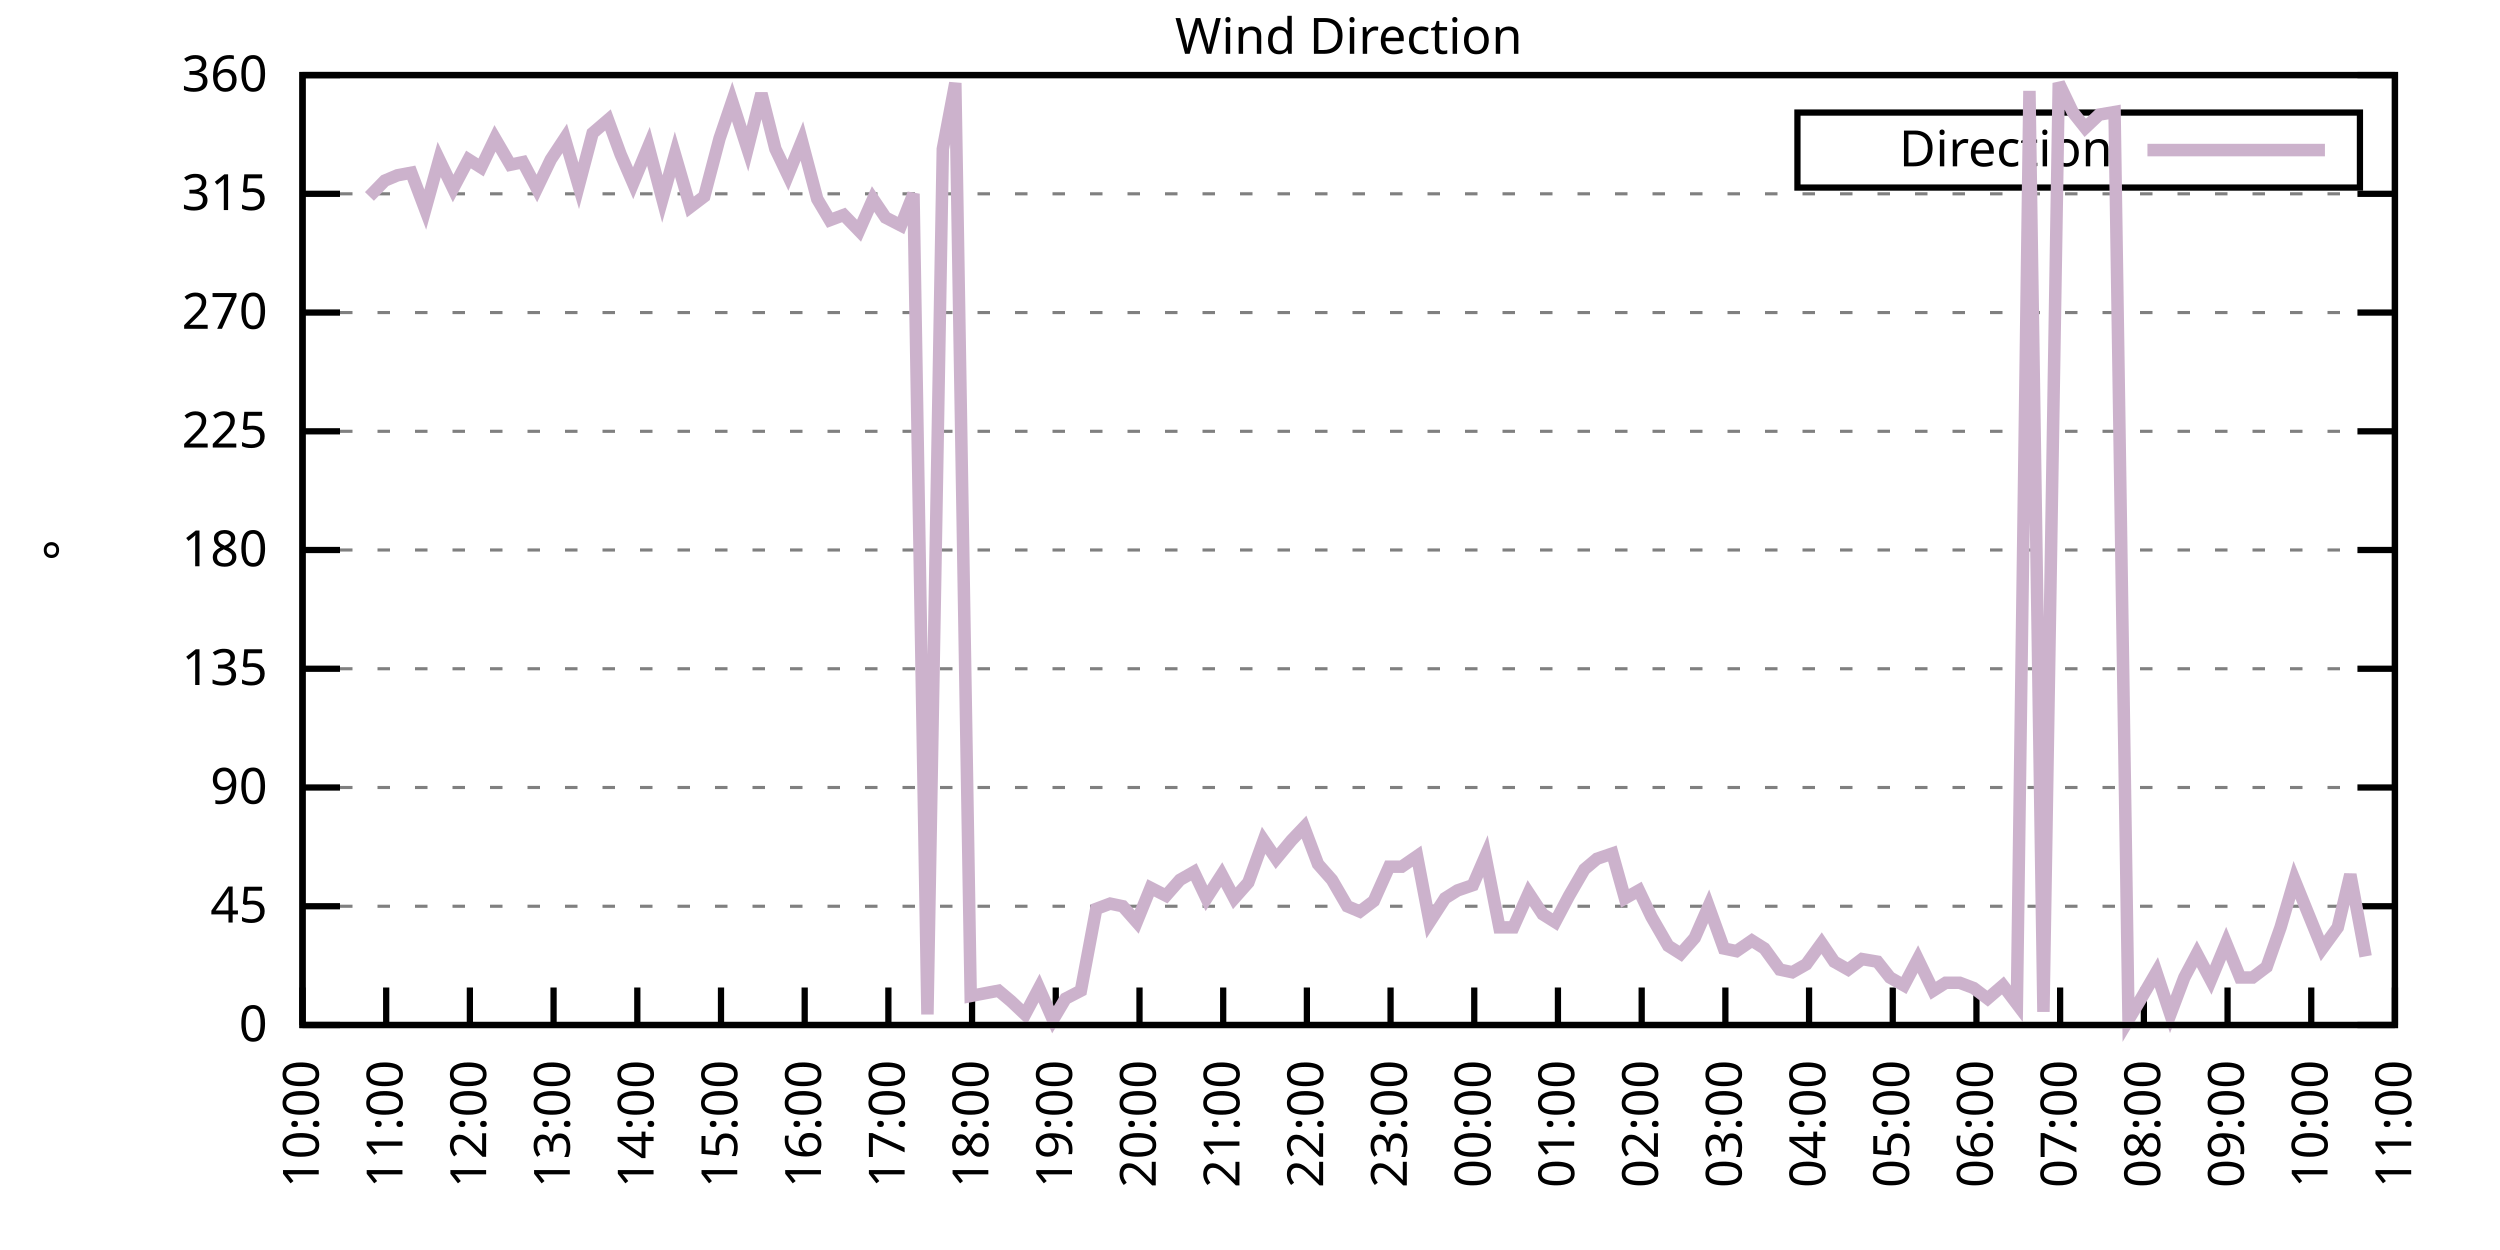
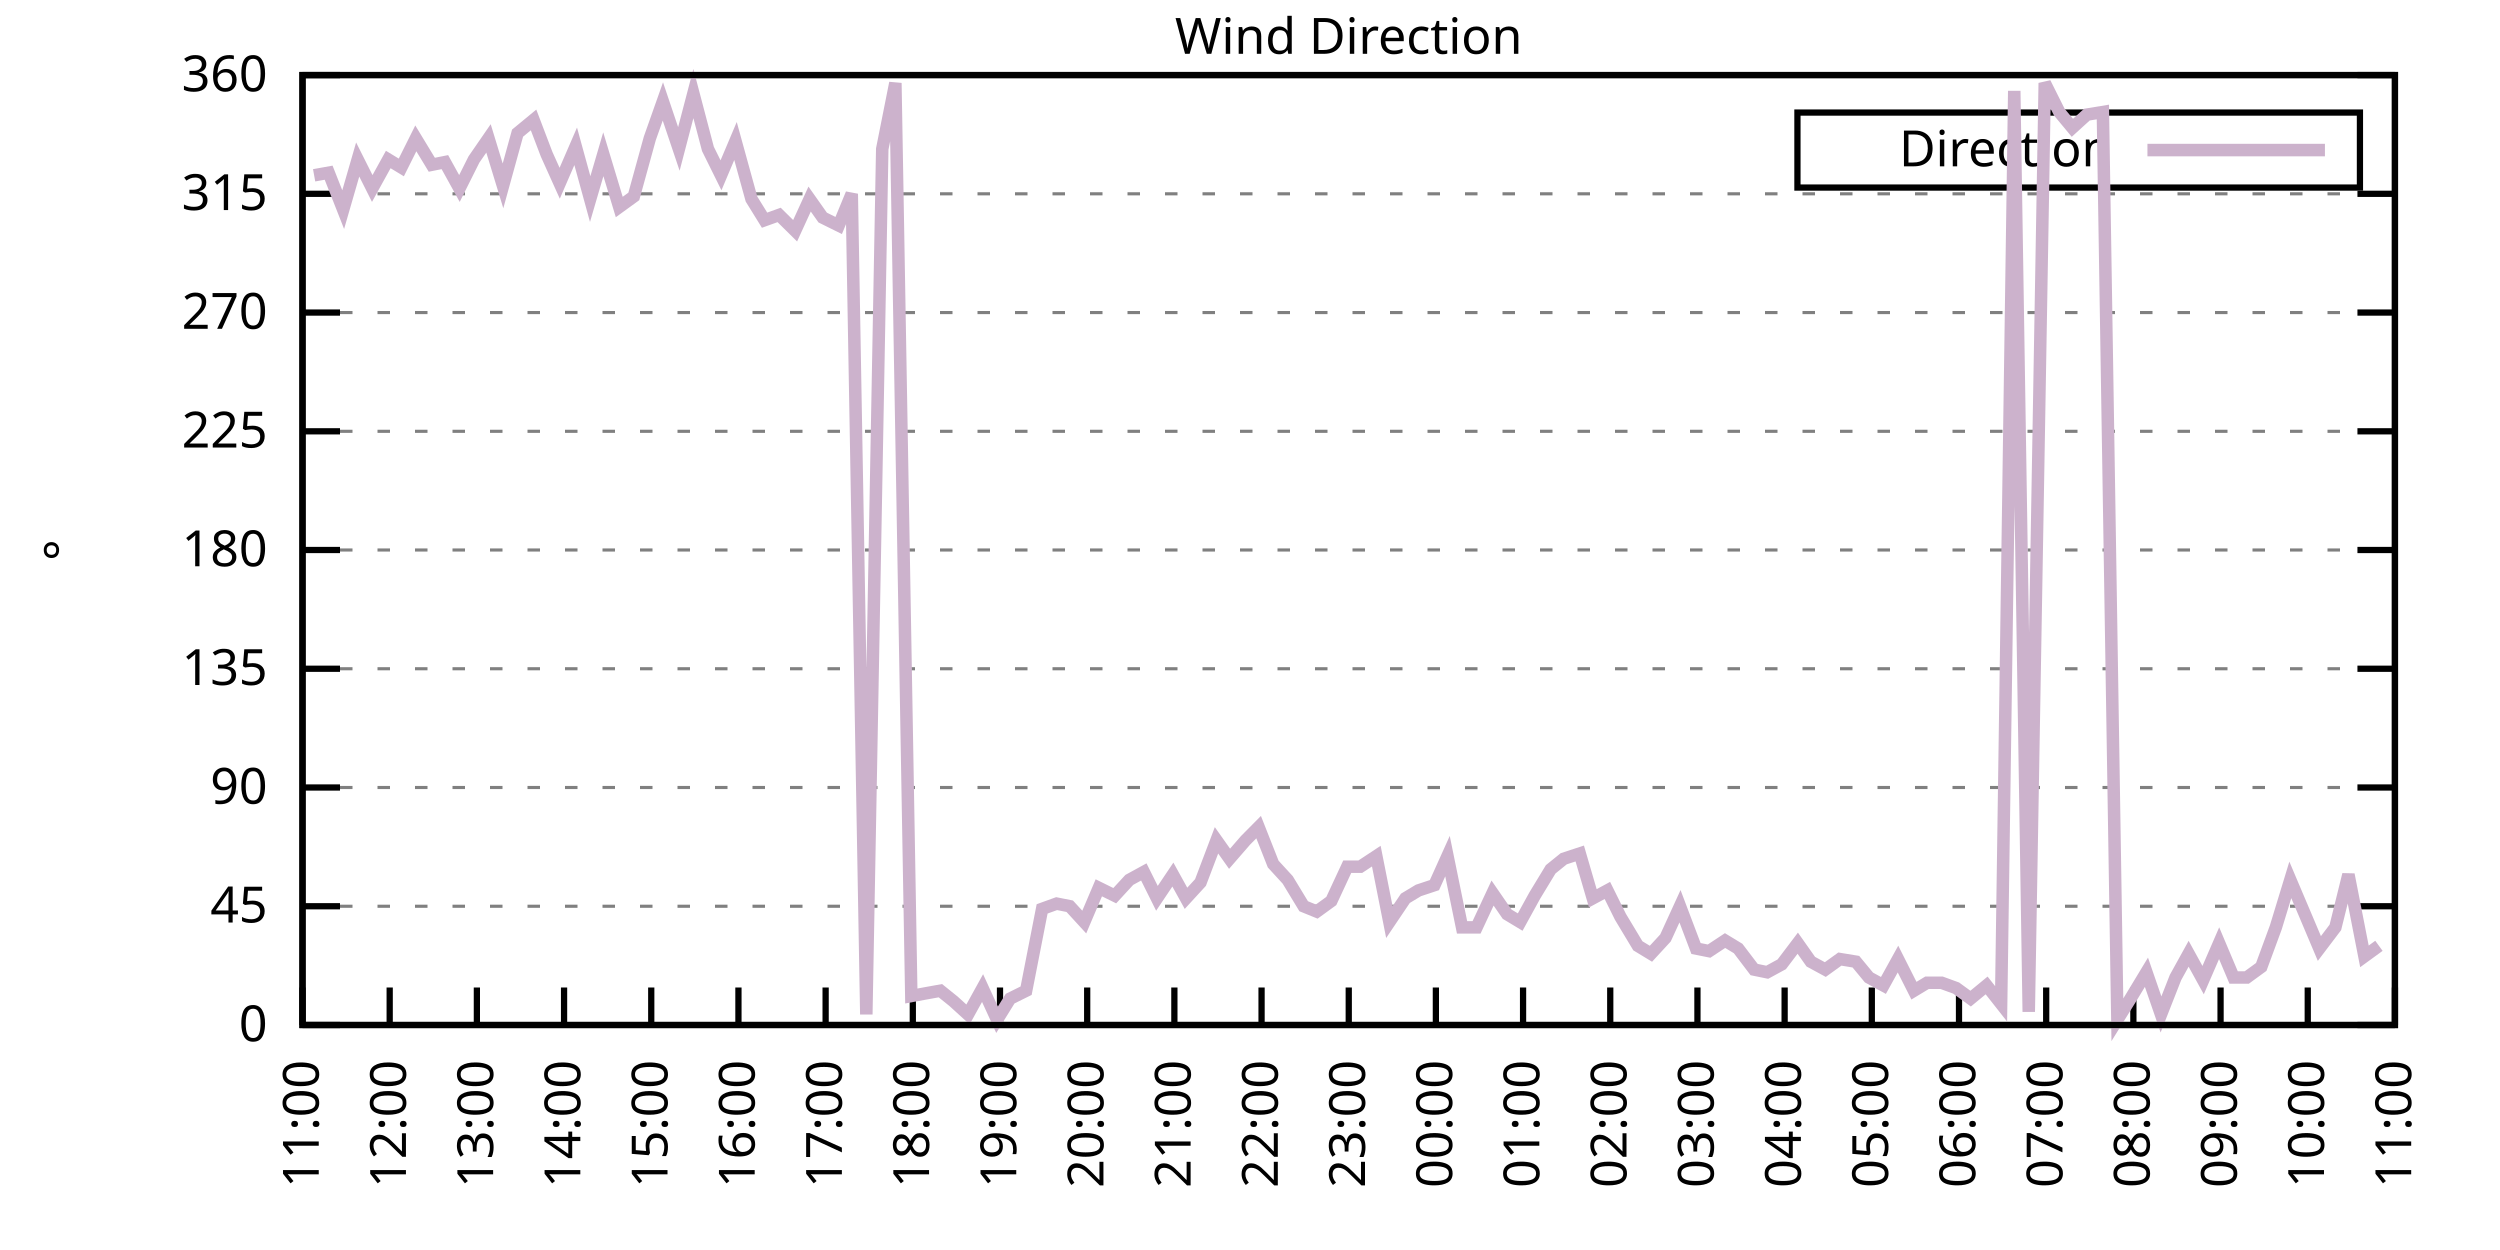
<svg xmlns="http://www.w3.org/2000/svg" xmlns:xlink="http://www.w3.org/1999/xlink" width="400" height="200" viewBox="0 0 400 200">
  <g id="gnuplot_canvas">
    <rect x="0" y="0" width="400" height="200" fill="none" />
    <defs>
      <circle id="gpDot" r="0.5" stroke-width="0.5" stroke="currentColor" />
      <path id="gpPt0" stroke-width="0.333" stroke="currentColor" d="M-1,0 h2 M0,-1 v2" />
      <path id="gpPt1" stroke-width="0.333" stroke="currentColor" d="M-1,-1 L1,1 M1,-1 L-1,1" />
      <path id="gpPt2" stroke-width="0.333" stroke="currentColor" d="M-1,0 L1,0 M0,-1 L0,1 M-1,-1 L1,1 M-1,1 L1,-1" />
      <rect id="gpPt3" stroke-width="0.333" stroke="currentColor" x="-1" y="-1" width="2" height="2" />
      <rect id="gpPt4" stroke-width="0.333" stroke="currentColor" fill="currentColor" x="-1" y="-1" width="2" height="2" />
      <circle id="gpPt5" stroke-width="0.333" stroke="currentColor" cx="0" cy="0" r="1" />
      <use xlink:href="#gpPt5" id="gpPt6" fill="currentColor" stroke="none" />
      <path id="gpPt7" stroke-width="0.333" stroke="currentColor" d="M0,-1.33 L-1.33,0.67 L1.33,0.67 z" />
      <use xlink:href="#gpPt7" id="gpPt8" fill="currentColor" stroke="none" />
      <use xlink:href="#gpPt7" id="gpPt9" stroke="currentColor" transform="rotate(180)" />
      <use xlink:href="#gpPt9" id="gpPt10" fill="currentColor" stroke="none" />
      <use xlink:href="#gpPt3" id="gpPt11" stroke="currentColor" transform="rotate(45)" />
      <use xlink:href="#gpPt11" id="gpPt12" fill="currentColor" stroke="none" />
      <path id="gpPt13" stroke-width="0.333" stroke="currentColor" d="M0,1.330 L1.265,0.411 L0.782,-1.067 L-0.782,-1.076 L-1.265,0.411 z" />
      <use xlink:href="#gpPt13" id="gpPt14" fill="currentColor" stroke="none" />
      <filter id="textbox" filterUnits="objectBoundingBox" x="0" y="0" height="1" width="1">
        <feFlood flood-color="white" flood-opacity="1" result="bgnd" />
        <feComposite in="SourceGraphic" in2="bgnd" operator="atop" />
      </filter>
      <filter id="greybox" filterUnits="objectBoundingBox" x="0" y="0" height="1" width="1">
        <feFlood flood-color="lightgrey" flood-opacity="1" result="grey" />
        <feComposite in="SourceGraphic" in2="grey" operator="atop" />
      </filter>
    </defs>
    <g fill="none" color="white" stroke="currentColor" stroke-width="1.00" stroke-linecap="butt" stroke-linejoin="miter">
</g>
    <g fill="none" color="black" stroke="currentColor" stroke-width="1.00" stroke-linecap="butt" stroke-linejoin="miter">
      <g stroke="none" shape-rendering="crispEdges">
        <polygon fill="rgb(255, 255, 255)" points="48.40,164.00 383.18,164.00 383.18,12.02 48.40,12.02 " />
      </g>
    </g>
    <g fill="none" color="black" stroke="currentColor" stroke-width="1.00" stroke-linecap="butt" stroke-linejoin="miter">
</g>
    <g fill="none" color="black" stroke="black" stroke-width="0.50" stroke-linecap="butt" stroke-linejoin="miter">
</g>
    <g fill="none" color="gray" stroke="currentColor" stroke-width="0.50" stroke-linecap="butt" stroke-linejoin="miter">
      <path stroke="gray" stroke-dasharray="2,4" class="gridline" d="M48.40,164.00 L383.19,164.00  " />
    </g>
    <g fill="none" color="gray" stroke="gray" stroke-width="1.00" stroke-linecap="butt" stroke-linejoin="miter">
</g>
    <g fill="none" color="black" stroke="currentColor" stroke-width="1.00" stroke-linecap="butt" stroke-linejoin="miter">
      <path stroke="black" d="M48.40,164.00 L54.40,164.00 M383.19,164.00 L377.19,164.00  " />
      <g transform="translate(42.80,166.60)" stroke="none" fill="black" font-family="Sans" font-size="8.00" text-anchor="end">
        <text>
          <tspan font-family="Sans"> 0</tspan>
        </text>
      </g>
    </g>
    <g fill="none" color="black" stroke="currentColor" stroke-width="1.00" stroke-linecap="butt" stroke-linejoin="miter">
</g>
    <g fill="none" color="black" stroke="black" stroke-width="0.50" stroke-linecap="butt" stroke-linejoin="miter">
</g>
    <g fill="none" color="gray" stroke="currentColor" stroke-width="0.50" stroke-linecap="butt" stroke-linejoin="miter">
      <path stroke="gray" stroke-dasharray="2,4" class="gridline" d="M48.40,145.00 L383.19,145.00  " />
    </g>
    <g fill="none" color="gray" stroke="gray" stroke-width="1.00" stroke-linecap="butt" stroke-linejoin="miter">
</g>
    <g fill="none" color="black" stroke="currentColor" stroke-width="1.00" stroke-linecap="butt" stroke-linejoin="miter">
      <path stroke="black" d="M48.40,145.00 L54.40,145.00 M383.19,145.00 L377.19,145.00  " />
      <g transform="translate(42.80,147.60)" stroke="none" fill="black" font-family="Sans" font-size="8.00" text-anchor="end">
        <text>
          <tspan font-family="Sans"> 45</tspan>
        </text>
      </g>
    </g>
    <g fill="none" color="black" stroke="currentColor" stroke-width="1.00" stroke-linecap="butt" stroke-linejoin="miter">
</g>
    <g fill="none" color="black" stroke="black" stroke-width="0.50" stroke-linecap="butt" stroke-linejoin="miter">
</g>
    <g fill="none" color="gray" stroke="currentColor" stroke-width="0.50" stroke-linecap="butt" stroke-linejoin="miter">
      <path stroke="gray" stroke-dasharray="2,4" class="gridline" d="M48.40,126.00 L383.19,126.00  " />
    </g>
    <g fill="none" color="gray" stroke="gray" stroke-width="1.00" stroke-linecap="butt" stroke-linejoin="miter">
</g>
    <g fill="none" color="black" stroke="currentColor" stroke-width="1.00" stroke-linecap="butt" stroke-linejoin="miter">
      <path stroke="black" d="M48.40,126.00 L54.40,126.00 M383.19,126.00 L377.19,126.00  " />
      <g transform="translate(42.80,128.60)" stroke="none" fill="black" font-family="Sans" font-size="8.00" text-anchor="end">
        <text>
          <tspan font-family="Sans"> 90</tspan>
        </text>
      </g>
    </g>
    <g fill="none" color="black" stroke="currentColor" stroke-width="1.00" stroke-linecap="butt" stroke-linejoin="miter">
</g>
    <g fill="none" color="black" stroke="black" stroke-width="0.50" stroke-linecap="butt" stroke-linejoin="miter">
</g>
    <g fill="none" color="gray" stroke="currentColor" stroke-width="0.50" stroke-linecap="butt" stroke-linejoin="miter">
      <path stroke="gray" stroke-dasharray="2,4" class="gridline" d="M48.40,107.00 L383.19,107.00  " />
    </g>
    <g fill="none" color="gray" stroke="gray" stroke-width="1.00" stroke-linecap="butt" stroke-linejoin="miter">
</g>
    <g fill="none" color="black" stroke="currentColor" stroke-width="1.00" stroke-linecap="butt" stroke-linejoin="miter">
      <path stroke="black" d="M48.40,107.00 L54.40,107.00 M383.19,107.00 L377.19,107.00  " />
      <g transform="translate(42.80,109.60)" stroke="none" fill="black" font-family="Sans" font-size="8.00" text-anchor="end">
        <text>
          <tspan font-family="Sans"> 135</tspan>
        </text>
      </g>
    </g>
    <g fill="none" color="black" stroke="currentColor" stroke-width="1.00" stroke-linecap="butt" stroke-linejoin="miter">
</g>
    <g fill="none" color="black" stroke="black" stroke-width="0.50" stroke-linecap="butt" stroke-linejoin="miter">
</g>
    <g fill="none" color="gray" stroke="currentColor" stroke-width="0.50" stroke-linecap="butt" stroke-linejoin="miter">
      <path stroke="gray" stroke-dasharray="2,4" class="gridline" d="M48.40,88.00 L383.19,88.00  " />
    </g>
    <g fill="none" color="gray" stroke="gray" stroke-width="1.00" stroke-linecap="butt" stroke-linejoin="miter">
</g>
    <g fill="none" color="black" stroke="currentColor" stroke-width="1.00" stroke-linecap="butt" stroke-linejoin="miter">
      <path stroke="black" d="M48.40,88.00 L54.40,88.00 M383.19,88.00 L377.19,88.00  " />
      <g transform="translate(42.80,90.60)" stroke="none" fill="black" font-family="Sans" font-size="8.00" text-anchor="end">
        <text>
          <tspan font-family="Sans"> 180</tspan>
        </text>
      </g>
    </g>
    <g fill="none" color="black" stroke="currentColor" stroke-width="1.00" stroke-linecap="butt" stroke-linejoin="miter">
</g>
    <g fill="none" color="black" stroke="black" stroke-width="0.50" stroke-linecap="butt" stroke-linejoin="miter">
</g>
    <g fill="none" color="gray" stroke="currentColor" stroke-width="0.50" stroke-linecap="butt" stroke-linejoin="miter">
      <path stroke="gray" stroke-dasharray="2,4" class="gridline" d="M48.40,69.01 L383.19,69.01  " />
    </g>
    <g fill="none" color="gray" stroke="gray" stroke-width="1.00" stroke-linecap="butt" stroke-linejoin="miter">
</g>
    <g fill="none" color="black" stroke="currentColor" stroke-width="1.00" stroke-linecap="butt" stroke-linejoin="miter">
      <path stroke="black" d="M48.40,69.01 L54.40,69.01 M383.19,69.01 L377.19,69.01  " />
      <g transform="translate(42.80,71.61)" stroke="none" fill="black" font-family="Sans" font-size="8.00" text-anchor="end">
        <text>
          <tspan font-family="Sans"> 225</tspan>
        </text>
      </g>
    </g>
    <g fill="none" color="black" stroke="currentColor" stroke-width="1.00" stroke-linecap="butt" stroke-linejoin="miter">
</g>
    <g fill="none" color="black" stroke="black" stroke-width="0.50" stroke-linecap="butt" stroke-linejoin="miter">
</g>
    <g fill="none" color="gray" stroke="currentColor" stroke-width="0.50" stroke-linecap="butt" stroke-linejoin="miter">
      <path stroke="gray" stroke-dasharray="2,4" class="gridline" d="M48.40,50.01 L383.19,50.01  " />
    </g>
    <g fill="none" color="gray" stroke="gray" stroke-width="1.00" stroke-linecap="butt" stroke-linejoin="miter">
</g>
    <g fill="none" color="black" stroke="currentColor" stroke-width="1.00" stroke-linecap="butt" stroke-linejoin="miter">
      <path stroke="black" d="M48.40,50.01 L54.40,50.01 M383.19,50.01 L377.19,50.01  " />
      <g transform="translate(42.80,52.61)" stroke="none" fill="black" font-family="Sans" font-size="8.00" text-anchor="end">
        <text>
          <tspan font-family="Sans"> 270</tspan>
        </text>
      </g>
    </g>
    <g fill="none" color="black" stroke="currentColor" stroke-width="1.00" stroke-linecap="butt" stroke-linejoin="miter">
</g>
    <g fill="none" color="black" stroke="black" stroke-width="0.50" stroke-linecap="butt" stroke-linejoin="miter">
</g>
    <g fill="none" color="gray" stroke="currentColor" stroke-width="0.50" stroke-linecap="butt" stroke-linejoin="miter">
      <path stroke="gray" stroke-dasharray="2,4" class="gridline" d="M48.40,31.01 L383.19,31.01  " />
    </g>
    <g fill="none" color="gray" stroke="gray" stroke-width="1.00" stroke-linecap="butt" stroke-linejoin="miter">
</g>
    <g fill="none" color="black" stroke="currentColor" stroke-width="1.00" stroke-linecap="butt" stroke-linejoin="miter">
      <path stroke="black" d="M48.40,31.01 L54.40,31.01 M383.19,31.01 L377.19,31.01  " />
      <g transform="translate(42.80,33.61)" stroke="none" fill="black" font-family="Sans" font-size="8.00" text-anchor="end">
        <text>
          <tspan font-family="Sans"> 315</tspan>
        </text>
      </g>
    </g>
    <g fill="none" color="black" stroke="currentColor" stroke-width="1.00" stroke-linecap="butt" stroke-linejoin="miter">
</g>
    <g fill="none" color="black" stroke="black" stroke-width="0.50" stroke-linecap="butt" stroke-linejoin="miter">
</g>
    <g fill="none" color="gray" stroke="currentColor" stroke-width="0.50" stroke-linecap="butt" stroke-linejoin="miter">
      <path stroke="gray" stroke-dasharray="2,4" class="gridline" d="M48.40,12.01 L383.19,12.01  " />
    </g>
    <g fill="none" color="gray" stroke="gray" stroke-width="1.00" stroke-linecap="butt" stroke-linejoin="miter">
</g>
    <g fill="none" color="black" stroke="currentColor" stroke-width="1.00" stroke-linecap="butt" stroke-linejoin="miter">
      <path stroke="black" d="M48.40,12.01 L54.40,12.01 M383.19,12.01 L377.19,12.01  " />
      <g transform="translate(42.80,14.61)" stroke="none" fill="black" font-family="Sans" font-size="8.00" text-anchor="end">
        <text>
          <tspan font-family="Sans"> 360</tspan>
        </text>
      </g>
    </g>
    <g fill="none" color="black" stroke="currentColor" stroke-width="1.00" stroke-linecap="butt" stroke-linejoin="miter">
      <path stroke="black" d="M48.40,164.00 L48.40,158.00  " />
      <g transform="translate(51.00,169.60) rotate(270.00)" stroke="none" fill="black" font-family="Sans" font-size="8.00" text-anchor="end">
        <text>
-           <tspan font-family="Sans">10:00</tspan>
-         </text>
-       </g>
-     </g>
-     <g fill="none" color="black" stroke="currentColor" stroke-width="1.00" stroke-linecap="butt" stroke-linejoin="miter">
-       <path stroke="black" d="M61.79,164.00 L61.79,158.00  " />
-       <g transform="translate(64.39,169.60) rotate(270.00)" stroke="none" fill="black" font-family="Sans" font-size="8.00" text-anchor="end">
-         <text>
          <tspan font-family="Sans">11:00</tspan>
        </text>
      </g>
    </g>
    <g fill="none" color="black" stroke="currentColor" stroke-width="1.00" stroke-linecap="butt" stroke-linejoin="miter">
-       <path stroke="black" d="M75.18,164.00 L75.18,158.00  " />
-       <g transform="translate(77.78,169.60) rotate(270.00)" stroke="none" fill="black" font-family="Sans" font-size="8.00" text-anchor="end">
+       <path stroke="black" d="M62.35,164.00 L62.35,158.00  " />
+       <g transform="translate(64.95,169.60) rotate(270.00)" stroke="none" fill="black" font-family="Sans" font-size="8.00" text-anchor="end">
        <text>
          <tspan font-family="Sans">12:00</tspan>
        </text>
      </g>
    </g>
    <g fill="none" color="black" stroke="currentColor" stroke-width="1.00" stroke-linecap="butt" stroke-linejoin="miter">
-       <path stroke="black" d="M88.57,164.00 L88.57,158.00  " />
-       <g transform="translate(91.17,169.60) rotate(270.00)" stroke="none" fill="black" font-family="Sans" font-size="8.00" text-anchor="end">
+       <path stroke="black" d="M76.30,164.00 L76.30,158.00  " />
+       <g transform="translate(78.90,169.60) rotate(270.00)" stroke="none" fill="black" font-family="Sans" font-size="8.00" text-anchor="end">
        <text>
          <tspan font-family="Sans">13:00</tspan>
        </text>
      </g>
    </g>
    <g fill="none" color="black" stroke="currentColor" stroke-width="1.00" stroke-linecap="butt" stroke-linejoin="miter">
-       <path stroke="black" d="M101.97,164.00 L101.97,158.00  " />
-       <g transform="translate(104.57,169.60) rotate(270.00)" stroke="none" fill="black" font-family="Sans" font-size="8.00" text-anchor="end">
+       <path stroke="black" d="M90.25,164.00 L90.25,158.00  " />
+       <g transform="translate(92.85,169.60) rotate(270.00)" stroke="none" fill="black" font-family="Sans" font-size="8.00" text-anchor="end">
        <text>
          <tspan font-family="Sans">14:00</tspan>
        </text>
      </g>
    </g>
    <g fill="none" color="black" stroke="currentColor" stroke-width="1.00" stroke-linecap="butt" stroke-linejoin="miter">
-       <path stroke="black" d="M115.36,164.00 L115.36,158.00  " />
-       <g transform="translate(117.96,169.60) rotate(270.00)" stroke="none" fill="black" font-family="Sans" font-size="8.00" text-anchor="end">
+       <path stroke="black" d="M104.20,164.00 L104.20,158.00  " />
+       <g transform="translate(106.80,169.60) rotate(270.00)" stroke="none" fill="black" font-family="Sans" font-size="8.00" text-anchor="end">
        <text>
          <tspan font-family="Sans">15:00</tspan>
        </text>
      </g>
    </g>
    <g fill="none" color="black" stroke="currentColor" stroke-width="1.00" stroke-linecap="butt" stroke-linejoin="miter">
-       <path stroke="black" d="M128.75,164.00 L128.75,158.00  " />
-       <g transform="translate(131.35,169.60) rotate(270.00)" stroke="none" fill="black" font-family="Sans" font-size="8.00" text-anchor="end">
+       <path stroke="black" d="M118.15,164.00 L118.15,158.00  " />
+       <g transform="translate(120.75,169.60) rotate(270.00)" stroke="none" fill="black" font-family="Sans" font-size="8.00" text-anchor="end">
        <text>
          <tspan font-family="Sans">16:00</tspan>
        </text>
      </g>
    </g>
    <g fill="none" color="black" stroke="currentColor" stroke-width="1.00" stroke-linecap="butt" stroke-linejoin="miter">
-       <path stroke="black" d="M142.14,164.00 L142.14,158.00  " />
-       <g transform="translate(144.74,169.60) rotate(270.00)" stroke="none" fill="black" font-family="Sans" font-size="8.00" text-anchor="end">
+       <path stroke="black" d="M132.10,164.00 L132.10,158.00  " />
+       <g transform="translate(134.70,169.60) rotate(270.00)" stroke="none" fill="black" font-family="Sans" font-size="8.00" text-anchor="end">
        <text>
          <tspan font-family="Sans">17:00</tspan>
        </text>
      </g>
    </g>
    <g fill="none" color="black" stroke="currentColor" stroke-width="1.00" stroke-linecap="butt" stroke-linejoin="miter">
-       <path stroke="black" d="M155.53,164.00 L155.53,158.00  " />
-       <g transform="translate(158.13,169.60) rotate(270.00)" stroke="none" fill="black" font-family="Sans" font-size="8.00" text-anchor="end">
+       <path stroke="black" d="M146.05,164.00 L146.05,158.00  " />
+       <g transform="translate(148.65,169.60) rotate(270.00)" stroke="none" fill="black" font-family="Sans" font-size="8.00" text-anchor="end">
        <text>
          <tspan font-family="Sans">18:00</tspan>
        </text>
      </g>
    </g>
    <g fill="none" color="black" stroke="currentColor" stroke-width="1.00" stroke-linecap="butt" stroke-linejoin="miter">
-       <path stroke="black" d="M168.92,164.00 L168.92,158.00  " />
-       <g transform="translate(171.52,169.60) rotate(270.00)" stroke="none" fill="black" font-family="Sans" font-size="8.00" text-anchor="end">
+       <path stroke="black" d="M160.00,164.00 L160.00,158.00  " />
+       <g transform="translate(162.60,169.60) rotate(270.00)" stroke="none" fill="black" font-family="Sans" font-size="8.00" text-anchor="end">
        <text>
          <tspan font-family="Sans">19:00</tspan>
        </text>
      </g>
    </g>
    <g fill="none" color="black" stroke="currentColor" stroke-width="1.00" stroke-linecap="butt" stroke-linejoin="miter">
-       <path stroke="black" d="M182.32,164.00 L182.32,158.00  " />
-       <g transform="translate(184.92,169.60) rotate(270.00)" stroke="none" fill="black" font-family="Sans" font-size="8.00" text-anchor="end">
+       <path stroke="black" d="M173.95,164.00 L173.95,158.00  " />
+       <g transform="translate(176.55,169.60) rotate(270.00)" stroke="none" fill="black" font-family="Sans" font-size="8.00" text-anchor="end">
        <text>
          <tspan font-family="Sans">20:00</tspan>
        </text>
      </g>
    </g>
    <g fill="none" color="black" stroke="currentColor" stroke-width="1.00" stroke-linecap="butt" stroke-linejoin="miter">
-       <path stroke="black" d="M195.71,164.00 L195.71,158.00  " />
-       <g transform="translate(198.31,169.60) rotate(270.00)" stroke="none" fill="black" font-family="Sans" font-size="8.00" text-anchor="end">
+       <path stroke="black" d="M187.90,164.00 L187.90,158.00  " />
+       <g transform="translate(190.50,169.60) rotate(270.00)" stroke="none" fill="black" font-family="Sans" font-size="8.00" text-anchor="end">
        <text>
          <tspan font-family="Sans">21:00</tspan>
        </text>
      </g>
    </g>
    <g fill="none" color="black" stroke="currentColor" stroke-width="1.00" stroke-linecap="butt" stroke-linejoin="miter">
-       <path stroke="black" d="M209.10,164.00 L209.10,158.00  " />
-       <g transform="translate(211.70,169.60) rotate(270.00)" stroke="none" fill="black" font-family="Sans" font-size="8.00" text-anchor="end">
+       <path stroke="black" d="M201.85,164.00 L201.85,158.00  " />
+       <g transform="translate(204.45,169.60) rotate(270.00)" stroke="none" fill="black" font-family="Sans" font-size="8.00" text-anchor="end">
        <text>
          <tspan font-family="Sans">22:00</tspan>
        </text>
      </g>
    </g>
    <g fill="none" color="black" stroke="currentColor" stroke-width="1.00" stroke-linecap="butt" stroke-linejoin="miter">
-       <path stroke="black" d="M222.49,164.00 L222.49,158.00  " />
-       <g transform="translate(225.09,169.60) rotate(270.00)" stroke="none" fill="black" font-family="Sans" font-size="8.00" text-anchor="end">
+       <path stroke="black" d="M215.80,164.00 L215.80,158.00  " />
+       <g transform="translate(218.40,169.60) rotate(270.00)" stroke="none" fill="black" font-family="Sans" font-size="8.00" text-anchor="end">
        <text>
          <tspan font-family="Sans">23:00</tspan>
        </text>
      </g>
    </g>
    <g fill="none" color="black" stroke="currentColor" stroke-width="1.00" stroke-linecap="butt" stroke-linejoin="miter">
-       <path stroke="black" d="M235.88,164.00 L235.88,158.00  " />
-       <g transform="translate(238.48,169.60) rotate(270.00)" stroke="none" fill="black" font-family="Sans" font-size="8.00" text-anchor="end">
+       <path stroke="black" d="M229.74,164.00 L229.74,158.00  " />
+       <g transform="translate(232.34,169.60) rotate(270.00)" stroke="none" fill="black" font-family="Sans" font-size="8.00" text-anchor="end">
        <text>
          <tspan font-family="Sans">00:00</tspan>
        </text>
      </g>
    </g>
    <g fill="none" color="black" stroke="currentColor" stroke-width="1.00" stroke-linecap="butt" stroke-linejoin="miter">
-       <path stroke="black" d="M249.27,164.00 L249.27,158.00  " />
-       <g transform="translate(251.87,169.60) rotate(270.00)" stroke="none" fill="black" font-family="Sans" font-size="8.00" text-anchor="end">
+       <path stroke="black" d="M243.69,164.00 L243.69,158.00  " />
+       <g transform="translate(246.29,169.60) rotate(270.00)" stroke="none" fill="black" font-family="Sans" font-size="8.00" text-anchor="end">
        <text>
          <tspan font-family="Sans">01:00</tspan>
        </text>
      </g>
    </g>
    <g fill="none" color="black" stroke="currentColor" stroke-width="1.00" stroke-linecap="butt" stroke-linejoin="miter">
-       <path stroke="black" d="M262.67,164.00 L262.67,158.00  " />
-       <g transform="translate(265.27,169.60) rotate(270.00)" stroke="none" fill="black" font-family="Sans" font-size="8.00" text-anchor="end">
+       <path stroke="black" d="M257.64,164.00 L257.64,158.00  " />
+       <g transform="translate(260.24,169.60) rotate(270.00)" stroke="none" fill="black" font-family="Sans" font-size="8.00" text-anchor="end">
        <text>
          <tspan font-family="Sans">02:00</tspan>
        </text>
      </g>
    </g>
    <g fill="none" color="black" stroke="currentColor" stroke-width="1.00" stroke-linecap="butt" stroke-linejoin="miter">
-       <path stroke="black" d="M276.06,164.00 L276.06,158.00  " />
-       <g transform="translate(278.66,169.60) rotate(270.00)" stroke="none" fill="black" font-family="Sans" font-size="8.00" text-anchor="end">
+       <path stroke="black" d="M271.59,164.00 L271.59,158.00  " />
+       <g transform="translate(274.19,169.60) rotate(270.00)" stroke="none" fill="black" font-family="Sans" font-size="8.00" text-anchor="end">
        <text>
          <tspan font-family="Sans">03:00</tspan>
        </text>
      </g>
    </g>
    <g fill="none" color="black" stroke="currentColor" stroke-width="1.00" stroke-linecap="butt" stroke-linejoin="miter">
-       <path stroke="black" d="M289.45,164.00 L289.45,158.00  " />
-       <g transform="translate(292.05,169.60) rotate(270.00)" stroke="none" fill="black" font-family="Sans" font-size="8.00" text-anchor="end">
+       <path stroke="black" d="M285.54,164.00 L285.54,158.00  " />
+       <g transform="translate(288.14,169.60) rotate(270.00)" stroke="none" fill="black" font-family="Sans" font-size="8.00" text-anchor="end">
        <text>
          <tspan font-family="Sans">04:00</tspan>
        </text>
      </g>
    </g>
    <g fill="none" color="black" stroke="currentColor" stroke-width="1.00" stroke-linecap="butt" stroke-linejoin="miter">
-       <path stroke="black" d="M302.84,164.00 L302.84,158.00  " />
-       <g transform="translate(305.44,169.60) rotate(270.00)" stroke="none" fill="black" font-family="Sans" font-size="8.00" text-anchor="end">
+       <path stroke="black" d="M299.49,164.00 L299.49,158.00  " />
+       <g transform="translate(302.09,169.60) rotate(270.00)" stroke="none" fill="black" font-family="Sans" font-size="8.00" text-anchor="end">
        <text>
          <tspan font-family="Sans">05:00</tspan>
        </text>
      </g>
    </g>
    <g fill="none" color="black" stroke="currentColor" stroke-width="1.00" stroke-linecap="butt" stroke-linejoin="miter">
-       <path stroke="black" d="M316.23,164.00 L316.23,158.00  " />
-       <g transform="translate(318.83,169.60) rotate(270.00)" stroke="none" fill="black" font-family="Sans" font-size="8.00" text-anchor="end">
+       <path stroke="black" d="M313.44,164.00 L313.44,158.00  " />
+       <g transform="translate(316.04,169.60) rotate(270.00)" stroke="none" fill="black" font-family="Sans" font-size="8.00" text-anchor="end">
        <text>
          <tspan font-family="Sans">06:00</tspan>
        </text>
      </g>
    </g>
    <g fill="none" color="black" stroke="currentColor" stroke-width="1.00" stroke-linecap="butt" stroke-linejoin="miter">
-       <path stroke="black" d="M329.62,164.00 L329.62,158.00  " />
-       <g transform="translate(332.22,169.60) rotate(270.00)" stroke="none" fill="black" font-family="Sans" font-size="8.00" text-anchor="end">
+       <path stroke="black" d="M327.39,164.00 L327.39,158.00  " />
+       <g transform="translate(329.99,169.60) rotate(270.00)" stroke="none" fill="black" font-family="Sans" font-size="8.00" text-anchor="end">
        <text>
          <tspan font-family="Sans">07:00</tspan>
        </text>
      </g>
    </g>
    <g fill="none" color="black" stroke="currentColor" stroke-width="1.00" stroke-linecap="butt" stroke-linejoin="miter">
-       <path stroke="black" d="M343.02,164.00 L343.02,158.00  " />
-       <g transform="translate(345.62,169.60) rotate(270.00)" stroke="none" fill="black" font-family="Sans" font-size="8.00" text-anchor="end">
+       <path stroke="black" d="M341.34,164.00 L341.34,158.00  " />
+       <g transform="translate(343.94,169.60) rotate(270.00)" stroke="none" fill="black" font-family="Sans" font-size="8.00" text-anchor="end">
        <text>
          <tspan font-family="Sans">08:00</tspan>
        </text>
      </g>
    </g>
    <g fill="none" color="black" stroke="currentColor" stroke-width="1.00" stroke-linecap="butt" stroke-linejoin="miter">
-       <path stroke="black" d="M356.41,164.00 L356.41,158.00  " />
-       <g transform="translate(359.01,169.60) rotate(270.00)" stroke="none" fill="black" font-family="Sans" font-size="8.00" text-anchor="end">
+       <path stroke="black" d="M355.29,164.00 L355.29,158.00  " />
+       <g transform="translate(357.89,169.60) rotate(270.00)" stroke="none" fill="black" font-family="Sans" font-size="8.00" text-anchor="end">
        <text>
          <tspan font-family="Sans">09:00</tspan>
        </text>
      </g>
    </g>
    <g fill="none" color="black" stroke="currentColor" stroke-width="1.00" stroke-linecap="butt" stroke-linejoin="miter">
-       <path stroke="black" d="M369.80,164.00 L369.80,158.00  " />
-       <g transform="translate(372.40,169.60) rotate(270.00)" stroke="none" fill="black" font-family="Sans" font-size="8.00" text-anchor="end">
+       <path stroke="black" d="M369.24,164.00 L369.24,158.00  " />
+       <g transform="translate(371.84,169.60) rotate(270.00)" stroke="none" fill="black" font-family="Sans" font-size="8.00" text-anchor="end">
        <text>
          <tspan font-family="Sans">10:00</tspan>
        </text>
      </g>
    </g>
    <g fill="none" color="black" stroke="currentColor" stroke-width="1.00" stroke-linecap="butt" stroke-linejoin="miter">
      <path stroke="black" d="M383.19,164.00 L383.19,158.00  " />
      <g transform="translate(385.79,169.60) rotate(270.00)" stroke="none" fill="black" font-family="Sans" font-size="8.00" text-anchor="end">
        <text>
          <tspan font-family="Sans">11:00</tspan>
        </text>
      </g>
    </g>
    <g fill="none" color="black" stroke="currentColor" stroke-width="1.00" stroke-linecap="butt" stroke-linejoin="miter">
</g>
    <g fill="none" color="black" stroke="currentColor" stroke-width="1.00" stroke-linecap="butt" stroke-linejoin="miter">
      <path stroke="black" d="M48.40,12.01 L48.40,164.00 L383.19,164.00 L383.19,12.01 L48.40,12.01 Z  " />
    </g>
    <g fill="none" color="black" stroke="currentColor" stroke-width="1.00" stroke-linecap="butt" stroke-linejoin="miter">
</g>
    <g fill="none" color="black" stroke="currentColor" stroke-width="1.00" stroke-linecap="butt" stroke-linejoin="miter">
      <path stroke="black" d="M287.59,30.01 L287.59,18.01 L377.59,18.01 L377.59,30.01 L287.59,30.01 Z  " />
    </g>
    <g id="Wind_direction_plot_1">
      <g fill="none" color="white" stroke="black" stroke-width="2.00" stroke-linecap="butt" stroke-linejoin="miter">
</g>
      <g fill="none" color="black" stroke="currentColor" stroke-width="2.00" stroke-linecap="butt" stroke-linejoin="miter">
        <g transform="translate(337.99,26.61)" stroke="none" fill="black" font-family="Sans" font-size="8.00" text-anchor="end">
          <text>
            <tspan font-family="Sans">Direction</tspan>
          </text>
        </g>
      </g>
      <g fill="none" color="black" stroke="currentColor" stroke-width="2.00" stroke-linecap="butt" stroke-linejoin="miter">
-         <path stroke="rgb(204, 178, 204)" d="M343.59,24.01 L371.99,24.01 M59.11,31.43 L61.57,28.90 L63.58,28.05 L65.81,27.63 L68.04,33.54 L70.27,25.52   L72.50,30.16 L74.96,25.52 L76.97,26.79 L79.20,22.14 L81.66,26.36 L83.66,25.94 L85.90,30.16 L88.13,25.52   L90.36,22.14 L92.59,29.74 L94.82,21.30 L97.28,19.19 L99.29,24.68 L101.30,29.32 L103.75,23.41 L105.98,31.85   L107.99,24.68 L110.45,33.12 L112.68,31.43 L115.13,22.14 L117.14,16.23 L119.60,23.83 L121.83,14.97 L124.06,23.83   L126.07,28.05 L128.30,22.56 L130.76,31.85 L132.77,35.23 L135.00,34.39 L137.45,36.92 L139.69,31.85 L141.69,34.81   L144.15,36.08 L146.16,31.01 L148.39,162.31 L150.85,23.83 L152.85,13.28 L155.31,159.36 L157.54,158.93 L159.77,158.51   L161.78,160.20 L164.01,162.31 L166.25,158.09 L168.48,163.16 L170.49,159.78 L172.94,158.51 L175.40,145.42 L177.63,144.58   L179.64,145.00 L181.87,147.53 L184.10,142.05 L186.56,143.31 L188.79,140.78 L191.02,139.51 L193.03,143.73 L195.48,139.93   L197.49,143.73 L199.73,141.20 L202.18,134.45 L204.19,137.40 L206.64,134.45 L208.65,132.34 L210.88,138.25 L213.12,140.78   L215.57,145.00 L217.58,145.85 L219.81,144.16 L222.27,138.67 L224.28,138.67 L226.73,136.98 L228.74,147.53 L231.20,143.73   L233.20,142.47 L235.66,141.62 L237.67,136.98 L239.90,148.38 L242.13,148.38 L244.59,142.89 L246.82,146.27 L248.83,147.53   L251.06,143.31 L253.51,139.09 L255.52,137.40 L257.98,136.56 L259.99,143.73 L262.22,142.47 L264.23,146.69 L266.91,151.33   L268.92,152.60 L271.15,150.07 L273.38,145.00 L275.83,151.76 L277.84,152.18 L280.30,150.49 L282.31,151.76 L284.76,155.13   L286.77,155.56 L289.00,154.29 L291.46,150.91 L293.47,153.87 L295.70,155.13 L297.93,153.45 L300.39,153.87 L302.39,156.40   L304.63,157.67 L306.86,153.45 L309.31,158.51 L311.32,157.24 L313.55,157.24 L315.79,158.09 L318.02,159.78 L320.47,157.67   L322.70,160.62 L324.71,14.54 L326.95,161.89 L329.40,13.28 L331.63,17.92 L333.64,20.45 L335.87,18.34 L338.33,17.92   L340.56,163.16 L342.57,159.78 L345.02,155.56 L347.26,162.31 L349.49,156.40 L351.50,152.60 L353.73,156.82 L356.18,150.91   L358.42,156.40 L360.42,156.40 L362.66,154.71 L364.89,148.38 L367.12,140.78 L369.35,146.27 L371.58,151.76 L374.04,148.38   L376.05,139.93 L378.50,153.02  " />
+         <path stroke="rgb(204, 178, 204)" d="M343.59,24.01 L371.99,24.01 M50.26,28.05 L52.58,27.63 L54.91,33.54 L57.23,25.52 L59.56,30.16 L62.12,25.52   L64.21,26.79 L66.53,22.14 L69.09,26.36 L71.18,25.94 L73.51,30.16 L75.83,25.52 L78.16,22.14 L80.48,29.74   L82.81,21.30 L85.37,19.19 L87.46,24.68 L89.55,29.32 L92.11,23.41 L94.43,31.85 L96.53,24.68 L99.08,33.12   L101.41,31.43 L103.97,22.14 L106.06,16.23 L108.62,23.83 L110.94,14.97 L113.27,23.83 L115.36,28.05 L117.68,22.56   L120.24,31.85 L122.33,35.23 L124.66,34.39 L127.22,36.92 L129.54,31.85 L131.63,34.81 L134.19,36.08 L136.28,31.01   L138.61,162.31 L141.16,23.83 L143.26,13.28 L145.81,159.36 L148.14,158.93 L150.46,158.51 L152.56,160.20 L154.88,162.31   L157.21,158.09 L159.53,163.16 L161.62,159.78 L164.18,158.51 L166.74,145.42 L169.06,144.58 L171.16,145.00 L173.48,147.53   L175.81,142.05 L178.36,143.31 L180.69,140.78 L183.01,139.51 L185.11,143.73 L187.66,139.93 L189.76,143.73 L192.08,141.20   L194.64,134.45 L196.73,137.40 L199.29,134.45 L201.38,132.34 L203.71,138.25 L206.03,140.78 L208.59,145.00 L210.68,145.85   L213.01,144.16 L215.56,138.67 L217.65,138.67 L220.21,136.98 L222.30,147.53 L224.86,143.73 L226.95,142.47 L229.51,141.62   L231.60,136.98 L233.93,148.38 L236.25,148.38 L238.81,142.89 L241.14,146.27 L243.23,147.53 L245.55,143.31 L248.11,139.09   L250.20,137.40 L252.76,136.56 L254.85,143.73 L257.18,142.47 L259.27,146.69 L262.06,151.33 L264.15,152.60 L266.48,150.07   L268.80,145.00 L271.36,151.76 L273.45,152.18 L276.01,150.49 L278.10,151.76 L280.66,155.13 L282.75,155.56 L285.08,154.29   L287.64,150.91 L289.73,153.87 L292.05,155.13 L294.38,153.45 L296.94,153.87 L299.03,156.40 L301.35,157.67 L303.68,153.45   L306.23,158.51 L308.33,157.24 L310.65,157.24 L312.98,158.09 L315.30,159.78 L317.86,157.67 L320.18,160.62 L322.28,14.54   L324.60,161.89 L327.16,13.28 L329.48,17.92 L331.58,20.45 L333.90,18.34 L336.46,17.92 L338.78,163.16 L340.88,159.78   L343.43,155.56 L345.76,162.31 L348.08,156.40 L350.18,152.60 L352.50,156.82 L355.06,150.91 L357.38,156.40 L359.48,156.40   L361.80,154.71 L364.13,148.38 L366.45,140.78 L368.78,146.27 L371.10,151.76 L373.66,148.38 L375.75,139.93 L378.31,153.02   L380.63,151.33  " />
      </g>
    </g>
    <g fill="none" color="black" stroke="currentColor" stroke-width="2.00" stroke-linecap="butt" stroke-linejoin="miter">
</g>
    <g fill="none" color="black" stroke="black" stroke-width="1.00" stroke-linecap="butt" stroke-linejoin="miter">
</g>
    <g fill="none" color="black" stroke="currentColor" stroke-width="1.00" stroke-linecap="butt" stroke-linejoin="miter">
      <path stroke="black" d="M48.40,12.01 L48.40,164.00 L383.19,164.00 L383.19,12.01 L48.40,12.01 Z  " />
      <g transform="translate(12.80,88.01) rotate(270.00)" stroke="none" fill="black" font-family="Sans" font-size="8.00" text-anchor="middle">
        <text>
          <tspan font-family="Sans">°</tspan>
        </text>
      </g>
    </g>
    <g fill="none" color="black" stroke="currentColor" stroke-width="1.00" stroke-linecap="butt" stroke-linejoin="miter">
</g>
    <g fill="none" color="black" stroke="currentColor" stroke-width="1.00" stroke-linecap="butt" stroke-linejoin="miter">
      <g transform="translate(215.79,8.61)" stroke="none" fill="black" font-family="Sans" font-size="8.00" text-anchor="middle">
        <text>
          <tspan font-family="Sans">Wind Direction</tspan>
        </text>
      </g>
    </g>
    <g fill="none" color="black" stroke="currentColor" stroke-width="1.00" stroke-linecap="butt" stroke-linejoin="miter">
</g>
  </g>
</svg>
